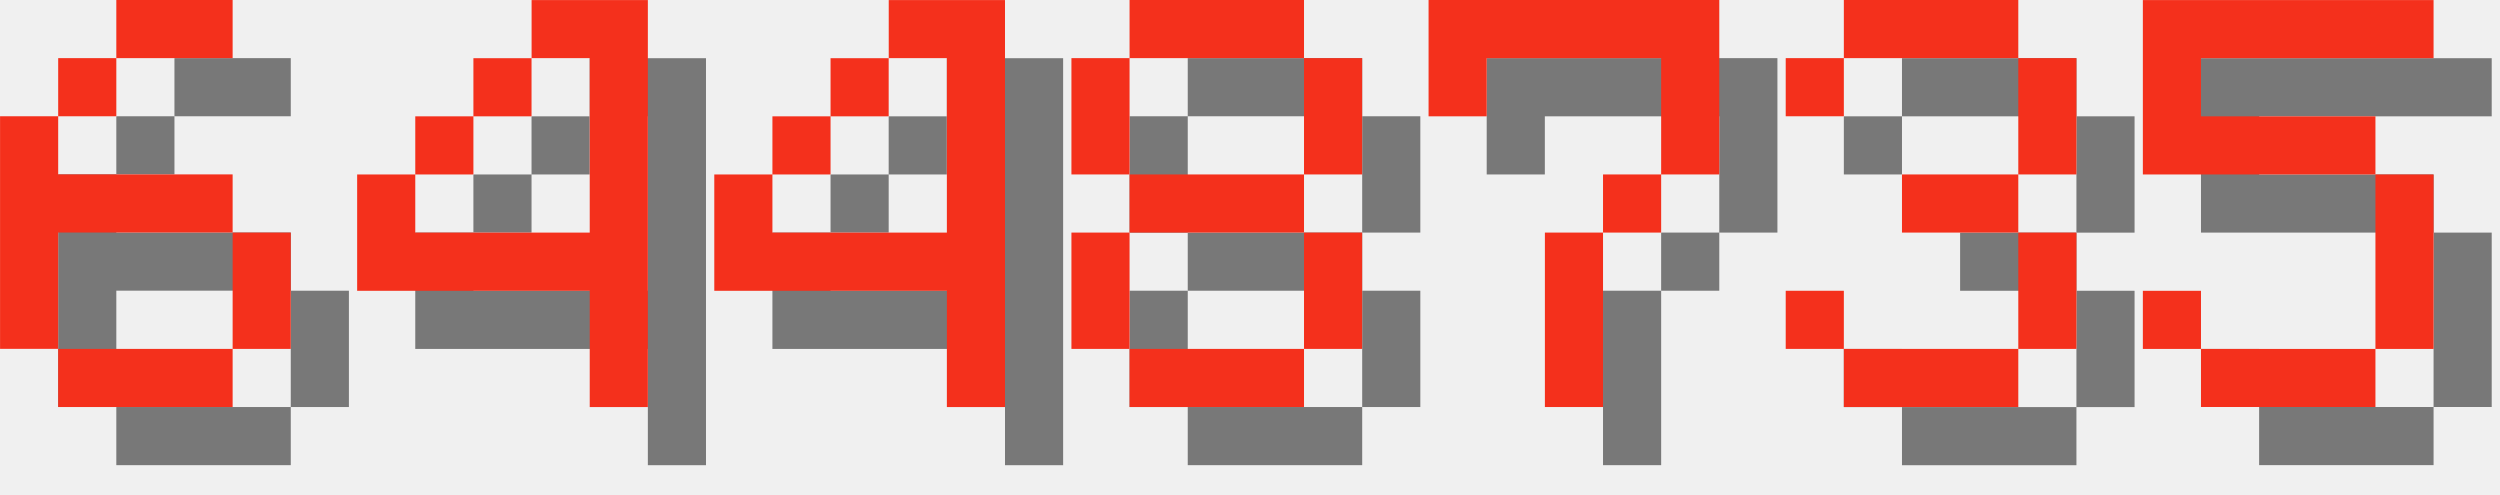
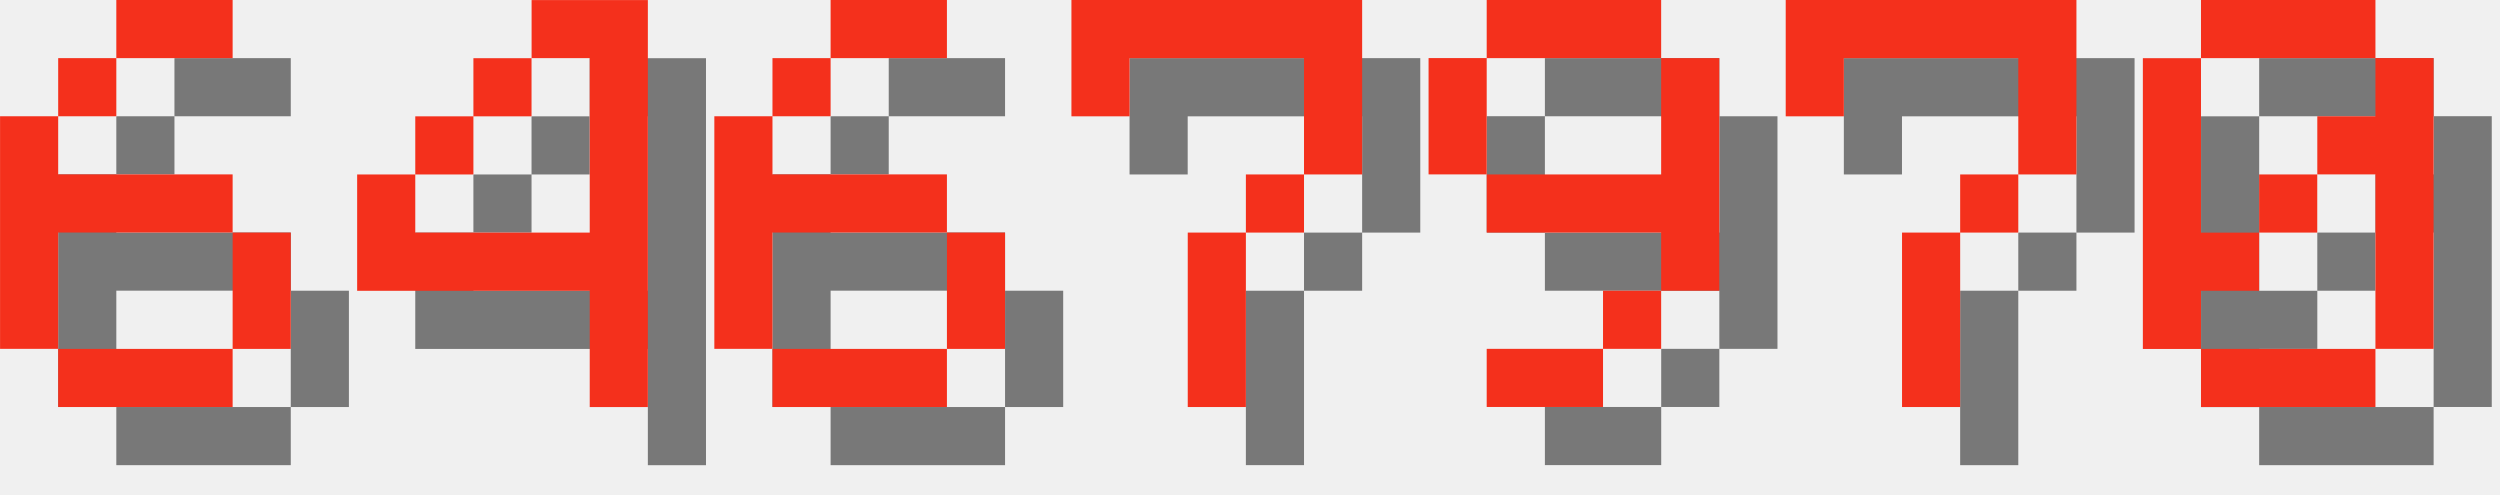
<svg xmlns="http://www.w3.org/2000/svg" version="1.1" width="182.0" height="36">
  <style>
        .text-foreground {
            fill: #F4301C;
        }
        .text-shadow {
            fill: #000000;
            fill-opacity: 0.5;
        }
    </style>
  <g class="digit" id="digit_6" transform="translate(0.0, 0), scale(4)">
    <path id="digit_6_shadow" class="text-shadow" d="m3.175 1.058v1.058h2.117v-1.058h-2.117zm0 1.058h-1.058v1.058h1.058v-1.058zm-1.058 1.058h-1.058v4.233h1.058v-2.117h3.175v-1.058h-3.175v-1.058zm3.175 2.117v2.117h1.058v-2.117h-1.058zm0 2.117h-3.175v1.058h3.175v-1.058z" fill-opacity=".5" style="paint-order:stroke fill markers" />
    <path id="digit_6_fg" class="text-foreground" d="m2.117 0v1.058h2.117v-1.058h-2.117zm0 1.058h-1.058v1.058h1.058v-1.058zm-1.058 1.058h-1.058v4.233h1.058v-2.117h3.175v-1.058h-3.175v-1.058zm3.175 2.117v2.117h1.058v-2.117h-1.058zm0 2.117h-3.175v1.058h3.175v-1.058z" fill="#fff" style="paint-order:stroke fill markers" />
  </g>
  <g class="digit" id="digit_4" transform="translate(26.0, 0), scale(4)">
    <path id="digit_4_shadow" class="text-shadow" d="m4.233 1.058v1.058h1.058v3.175h-3.175v-1.058h-1.058v2.117h4.233v2.117h1.058v-7.408h-2.117zm-2.117 3.175h1.058v-1.058h-1.058v1.058zm1.058-1.058h1.058v-1.058h-1.058v1.058z" fill-opacity=".5" style="paint-order:stroke fill markers" />
    <path id="digit_4_fg" class="text-foreground" d="m3.175 0v1.058h1.058v3.175h-3.175v-1.058h-1.058v2.117h4.233v2.117h1.058v-7.408h-2.117zm-2.117 3.175h1.058v-1.058h-1.058v1.058zm1.058-1.058h1.058v-1.058h-1.058v1.058z" fill="#fff" style="paint-order:stroke fill markers" />
  </g>
-   <g class="digit" id="digit_4" transform="translate(52.0, 0), scale(4)">
-     <path id="digit_4_shadow" class="text-shadow" d="m4.233 1.058v1.058h1.058v3.175h-3.175v-1.058h-1.058v2.117h4.233v2.117h1.058v-7.408h-2.117zm-2.117 3.175h1.058v-1.058h-1.058v1.058zm1.058-1.058h1.058v-1.058h-1.058v1.058z" fill-opacity=".5" style="paint-order:stroke fill markers" />
-     <path id="digit_4_fg" class="text-foreground" d="m3.175 0v1.058h1.058v3.175h-3.175v-1.058h-1.058v2.117h4.233v2.117h1.058v-7.408h-2.117zm-2.117 3.175h1.058v-1.058h-1.058v1.058zm1.058-1.058h1.058v-1.058h-1.058v1.058z" fill="#fff" style="paint-order:stroke fill markers" />
+   <g class="digit" id="digit_6" transform="translate(52.0, 0), scale(4)">
+     <path id="digit_6_shadow" class="text-shadow" d="m3.175 1.058v1.058h2.117v-1.058h-2.117zm0 1.058h-1.058v1.058h1.058v-1.058zm-1.058 1.058h-1.058v4.233h1.058v-2.117h3.175v-1.058h-3.175v-1.058zm3.175 2.117v2.117h1.058v-2.117h-1.058zm0 2.117h-3.175v1.058h3.175v-1.058z" fill-opacity=".5" style="paint-order:stroke fill markers" />
+     <path id="digit_6_fg" class="text-foreground" d="m2.117 0v1.058h2.117v-1.058h-2.117zm0 1.058h-1.058v1.058h1.058v-1.058zm-1.058 1.058h-1.058v4.233h1.058v-2.117h3.175v-1.058h-3.175v-1.058zm3.175 2.117v2.117h1.058v-2.117h-1.058zm0 2.117h-3.175v1.058h3.175v-1.058z" fill="#fff" style="paint-order:stroke fill markers" />
  </g>
-   <g class="digit" id="digit_8" transform="translate(78.0, 0), scale(4)">
-     <path id="digit_8_shadow" class="text-shadow" d="m2.117 1.058v1.058h3.175v-1.058h-3.175zm3.175 1.058v2.117h1.058v-2.117h-1.058zm0 2.117h-3.175v1.058h3.175v-1.058zm0 1.058v2.117h1.058v-2.117h-1.058zm0 2.117h-3.175v1.058h3.175v-1.058zm-3.175 0v-2.117h-1.058v2.117h1.058zm0-3.175v-2.117h-1.058v2.117h1.058z" fill-opacity=".5" style="paint-order:stroke fill markers" />
-     <path id="digit_8_fg" class="text-foreground" d="m1.058 0v1.058h3.175v-1.058h-3.175zm3.175 1.058v2.117h1.058v-2.117h-1.058zm0 2.117h-3.175v1.058h3.175v-1.058zm0 1.058v2.117h1.058v-2.117h-1.058zm0 2.117h-3.175v1.058h3.175v-1.058zm-3.175 0v-2.117h-1.058v2.117h1.058zm0-3.175v-2.117h-1.058v2.117h1.058z" fill="#fff" style="paint-order:stroke fill markers" />
-   </g>
-   <g class="digit" id="digit_7" transform="translate(104.0, 0), scale(4)">
+   <g class="digit" id="digit_7" transform="translate(78.0, 0), scale(4)">
    <path id="digit_7_shadow" class="text-shadow" d="m1.058 1.058 2e-6 2.117h1.058v-1.058h3.175v1.058l2e-7 1.058h-1.058v1.058h-1.058l4e-7 3.175 1.058 1e-7v-3.175h1.058v-1.058h1.058l5e-7 -1.058v-2.117z" fill-opacity=".5" style="paint-order:stroke fill markers" />
    <path id="digit_7_fg" class="text-foreground" d="m0 0 2e-6 2.117h1.058v-1.058h3.175v1.058l2e-7 1.058h-1.058v1.058h-1.058l4e-7 3.175 1.058 1e-7v-3.175h1.058v-1.058h1.058l5e-7 -1.058v-2.117z" fill="#fff" style="paint-order:stroke fill markers" />
  </g>
-   <g class="digit" id="digit_3" transform="translate(130.0, 0), scale(4)">
-     <path id="digit_3_shadow" class="text-shadow" d="m1.058 2.117v1.058h1.058v-1.058h3.175v2.117h-2.117v1.058h2.117v2.117h-3.175v-1.058h-1.058v1.058h1.058v1.058h3.175v-1.058h1.058v-2.117h-1.058v-1.058h1.058v-2.117h-1.058v-1.058h-3.175v1.058h-1.058z" fill-opacity=".5" style="paint-order:stroke fill markers" />
-     <path id="digit_3_fg" class="text-foreground" d="m0 1.058v1.058h1.058v-1.058h3.175v2.117h-2.117v1.058h2.117v2.117h-3.175v-1.058h-1.058v1.058h1.058v1.058h3.175v-1.058h1.058v-2.117h-1.058v-1.058h1.058v-2.117h-1.058v-1.058h-3.175v1.058h-1.058z" fill="#fff" style="paint-order:stroke fill markers" />
+   <g class="digit" id="digit_9" transform="translate(104.0, 0), scale(4)">
+     <path id="digit_9_shadow" class="text-shadow" d="m2.117 1.058v1.058h3.175v-1.058h-3.175zm3.175 1.058v2.117h-3.175v1.058h3.175v1.058h1.058v-4.233h-1.058zm0 4.233h-1.058v1.058h1.058v-1.058zm-1.058 1.058h-2.117v1.058h2.117v-1.058zm-2.117-3.175v-2.117h-1.058v2.117h1.058z" fill-opacity=".5" style="paint-order:stroke fill markers" />
+     <path id="digit_9_fg" class="text-foreground" d="m1.058 0v1.058h3.175v-1.058h-3.175zm3.175 1.058v2.117h-3.175v1.058h3.175v1.058h1.058v-4.233h-1.058zm0 4.233h-1.058v1.058h1.058v-1.058zm-1.058 1.058h-2.117v1.058h2.117v-1.058zm-2.117-3.175v-2.117h-1.058v2.117h1.058z" fill="#fff" style="paint-order:stroke fill markers" />
  </g>
-   <g class="digit" id="digit_5" transform="translate(156.0, 0), scale(4)">
-     <path id="digit_5_shadow" class="text-shadow" d="m1.058 1.058v3.175h4.233v3.175h-3.175v-1.058h-1.058v1.058h1.058v1.058h3.175v-1.058h1.058v-3.175h-1.058v-1.058h-3.175v-1.058h4.233v-1.058h-5.292z" fill-opacity=".5" style="paint-order:stroke fill markers" />
-     <path id="digit_5_fg" class="text-foreground" d="m0 0v3.175h4.233v3.175h-3.175v-1.058h-1.058v1.058h1.058v1.058h3.175v-1.058h1.058v-3.175h-1.058v-1.058h-3.175v-1.058h4.233v-1.058h-5.292z" fill="#fff" style="paint-order:stroke fill markers" />
+   <g class="digit" id="digit_7" transform="translate(130.0, 0), scale(4)">
+     <path id="digit_7_shadow" class="text-shadow" d="m1.058 1.058 2e-6 2.117h1.058v-1.058h3.175v1.058l2e-7 1.058h-1.058v1.058h-1.058l4e-7 3.175 1.058 1e-7v-3.175h1.058v-1.058h1.058l5e-7 -1.058v-2.117z" fill-opacity=".5" style="paint-order:stroke fill markers" />
+     <path id="digit_7_fg" class="text-foreground" d="m0 0 2e-6 2.117h1.058v-1.058h3.175v1.058l2e-7 1.058h-1.058v1.058h-1.058l4e-7 3.175 1.058 1e-7v-3.175h1.058v-1.058h1.058l5e-7 -1.058v-2.117z" fill="#fff" style="paint-order:stroke fill markers" />
+   </g>
+   <g class="digit" id="digit_0" transform="translate(156.0, 0), scale(4)">
+     <path id="digit_0_shadow" class="text-shadow" d="m2.117 1.058v1.058h3.175v-1.058h-3.175zm3.175 1.058v1.058h-1.058v1.058h1.058v3.175h1.058v-5.292h-1.058zm0 5.292h-3.175v1.058h3.175v-1.058zm-3.175 0v-1.058h1.058v-1.058h-1.058v-3.175h-1.058v5.292h1.058zm1.058-2.117h1.058v-1.058h-1.058v1.058z" fill-opacity=".5" style="paint-order:stroke fill markers" />
+     <path id="digit_0_fg" class="text-foreground" d="m1.058 0v1.058h3.175v-1.058h-3.175zm3.175 1.058v1.058h-1.058v1.058h1.058v3.175h1.058v-5.292h-1.058zm0 5.292h-3.175v1.058h3.175v-1.058zm-3.175 0v-1.058h1.058v-1.058h-1.058v-3.175h-1.058v5.292h1.058zm1.058-2.117h1.058v-1.058h-1.058v1.058z" fill="#fff" style="paint-order:stroke fill markers" />
  </g>
</svg>
